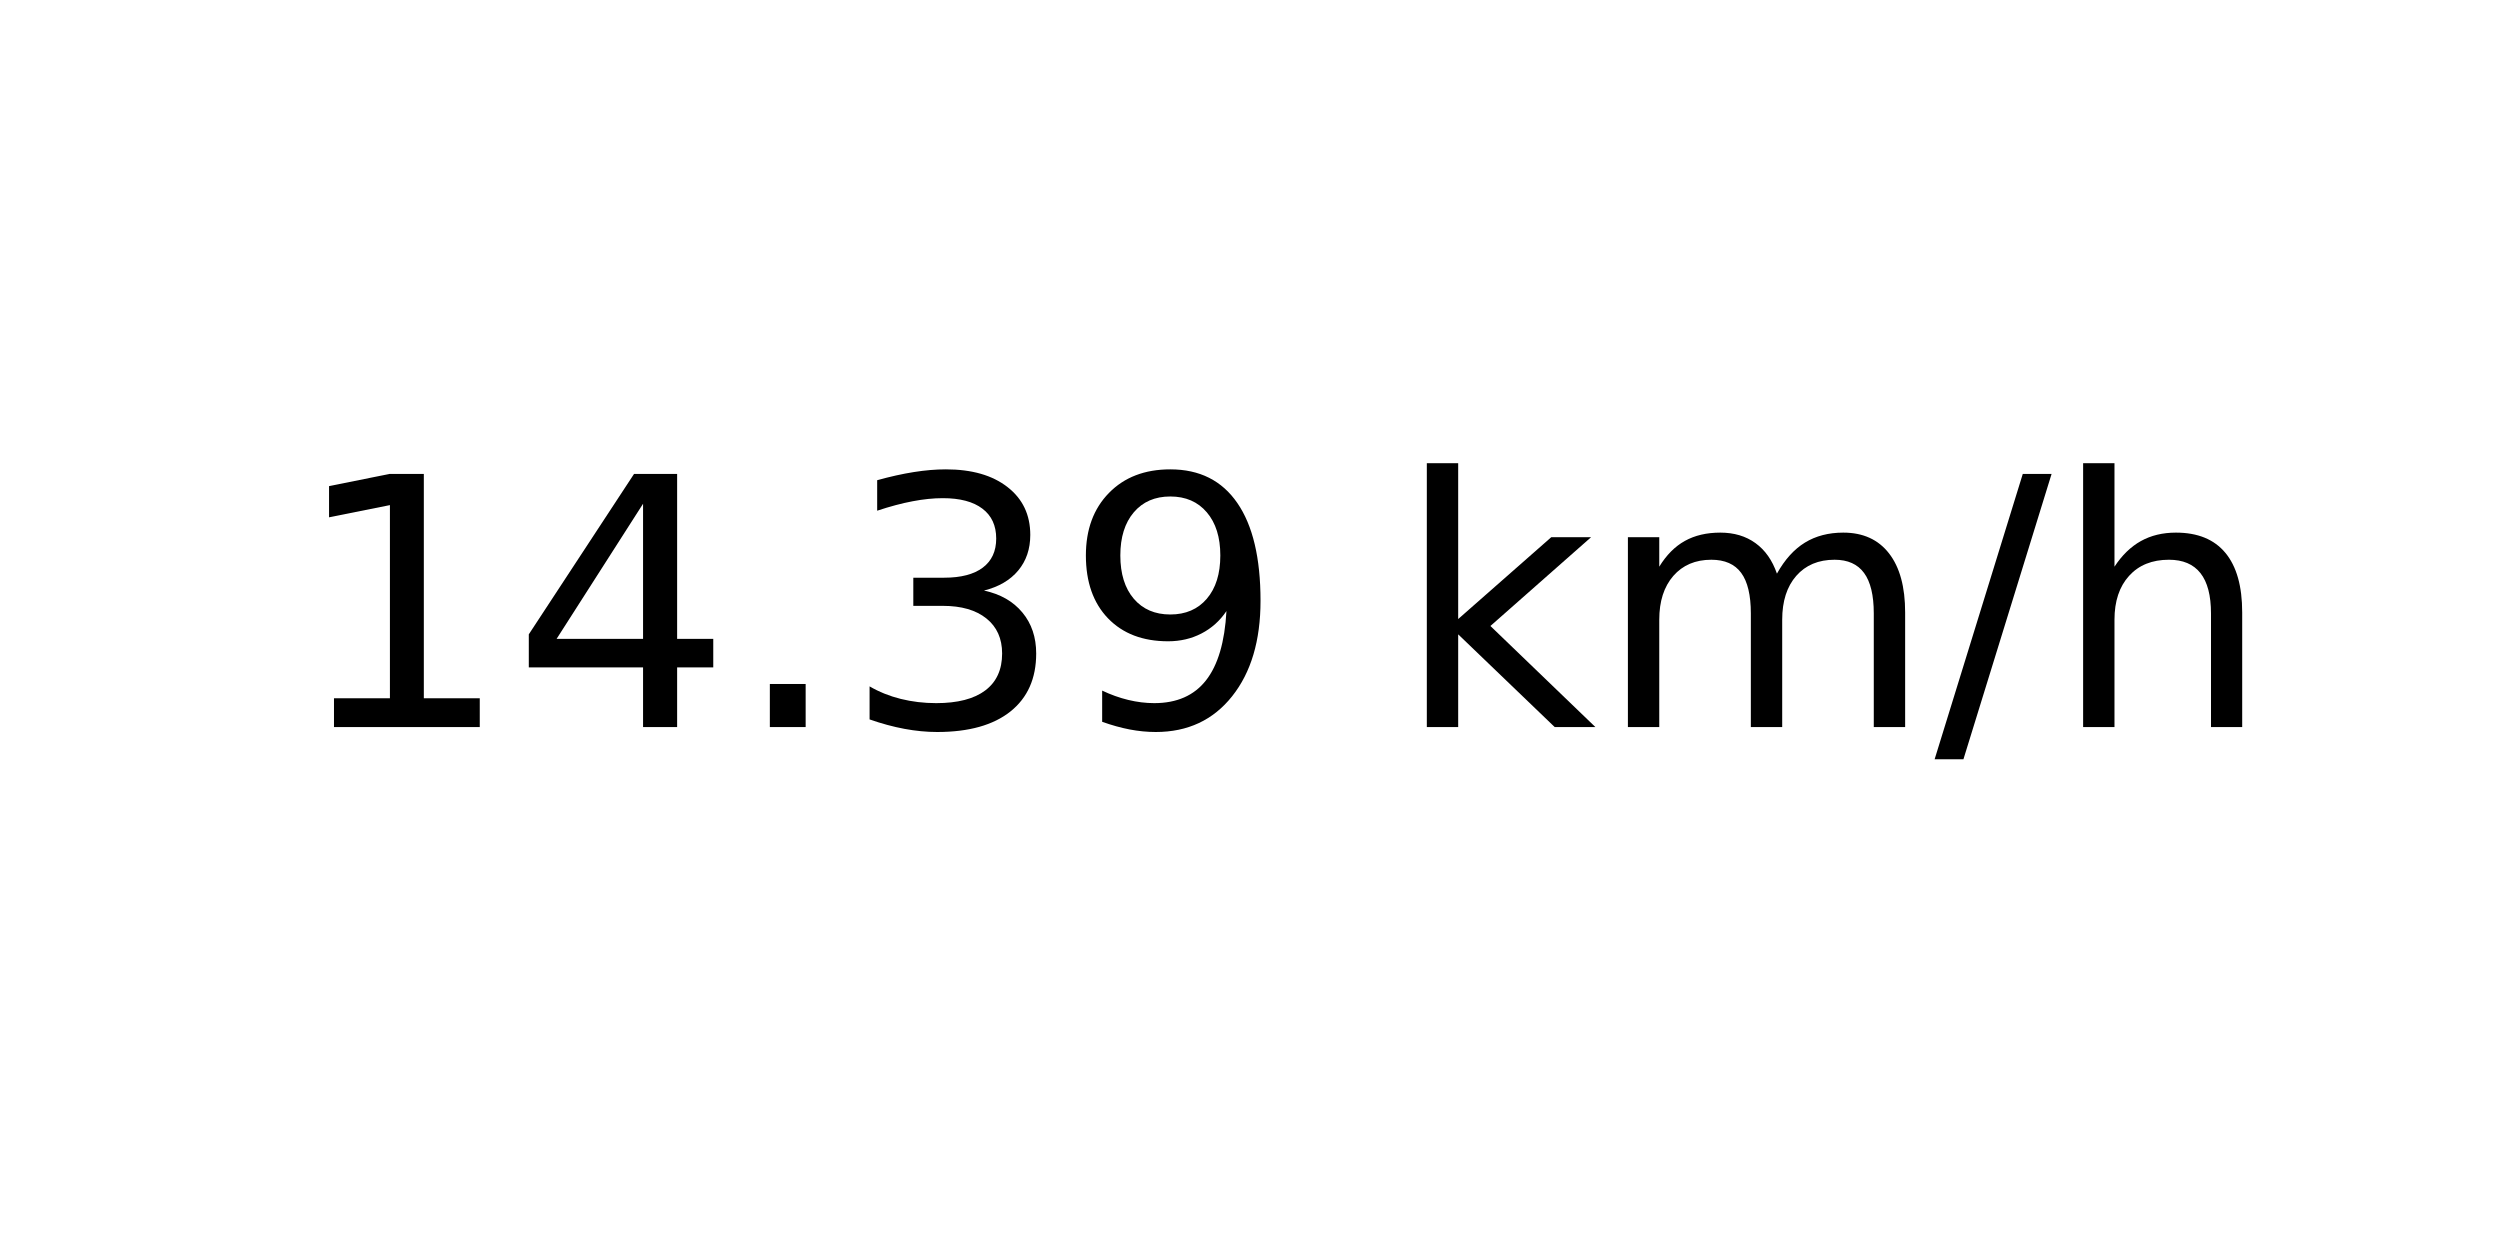
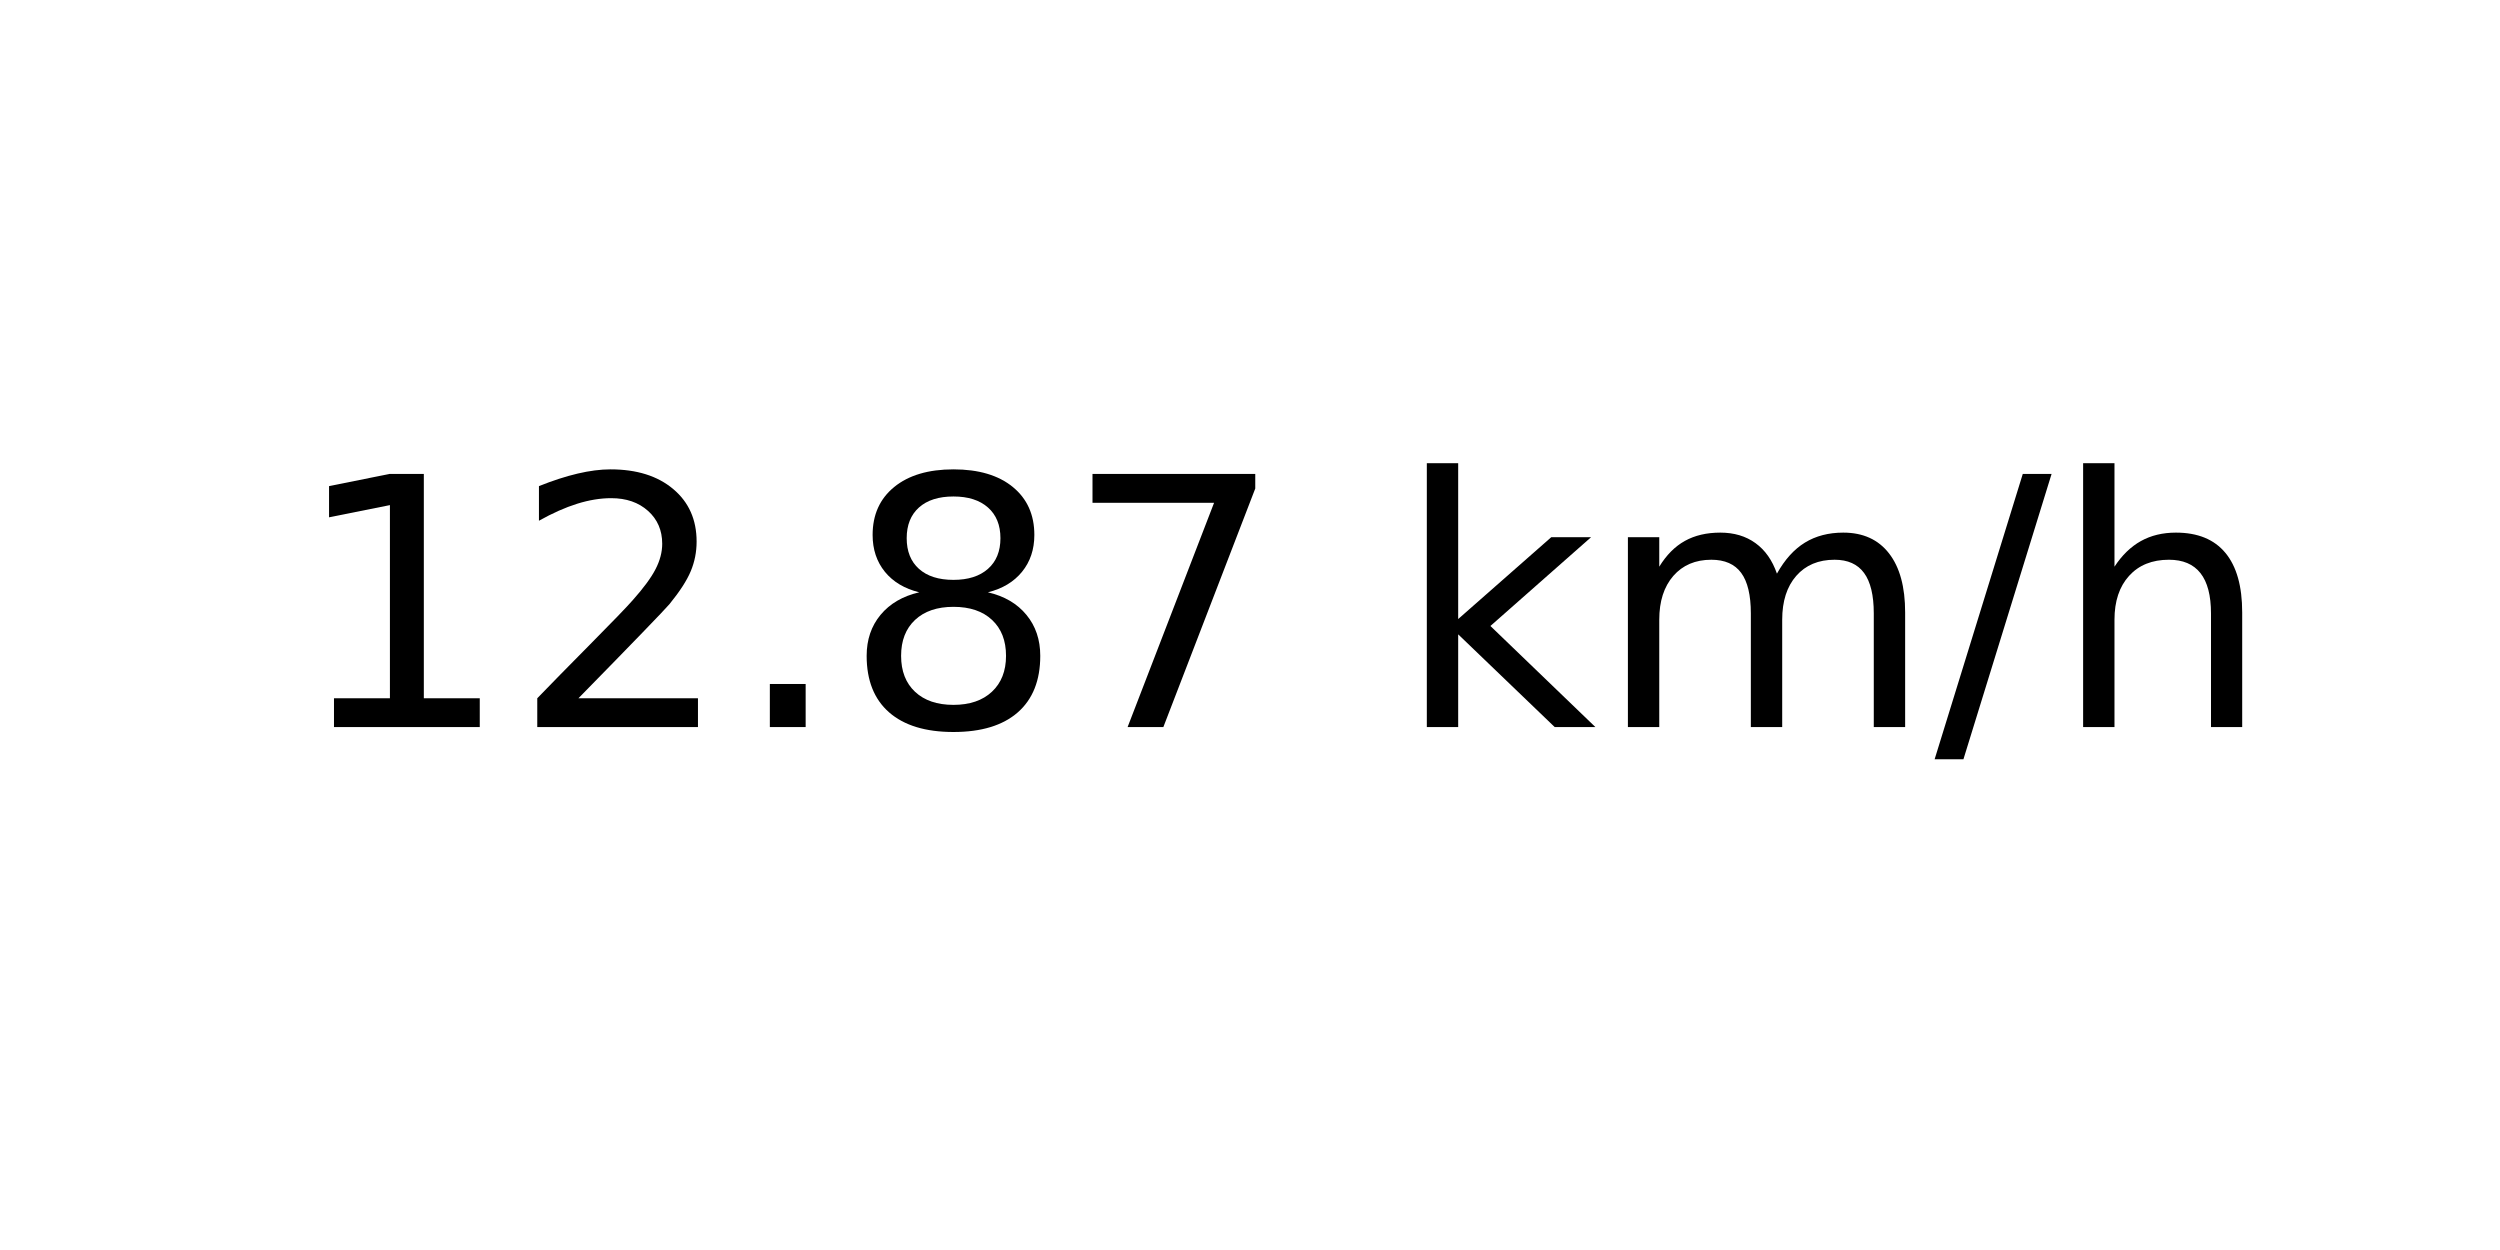
<svg xmlns="http://www.w3.org/2000/svg" xmlns:xlink="http://www.w3.org/1999/xlink" width="72pt" height="36pt" viewBox="0 0 72 36" version="1.1">
  <defs>
    <style type="text/css">*{stroke-linejoin: round; stroke-linecap: butt}</style>
  </defs>
  <g id="figure_1">
    <g id="axes_1">
      <g id="text_1">
        <g transform="translate(8.378125 20.93937) scale(0.1 -0.1)">
          <defs>
            <path id="DejaVuSans-31" d="M 794 531  L 1825 531  L 1825 4091  L 703 3866  L 703 4441  L 1819 4666  L 2450 4666  L 2450 531  L 3481 531  L 3481 0  L 794 0  L 794 531  z " transform="scale(0.015625)" />
-             <path id="DejaVuSans-34" d="M 2419 4116  L 825 1625  L 2419 1625  L 2419 4116  z M 2253 4666  L 3047 4666  L 3047 1625  L 3713 1625  L 3713 1100  L 3047 1100  L 3047 0  L 2419 0  L 2419 1100  L 313 1100  L 313 1709  L 2253 4666  z " transform="scale(0.015625)" />
+             <path id="DejaVuSans-32" d="M 1228 531  L 3431 531  L 3431 0  L 469 0  L 469 531  Q 828 903 1448 1529  Q 2069 2156 2228 2338  Q 2531 2678 2651 2914  Q 2772 3150 2772 3378  Q 2772 3750 2511 3984  Q 2250 4219 1831 4219  Q 1534 4219 1204 4116  Q 875 4013 500 3803  L 500 4441  Q 881 4594 1212 4672  Q 1544 4750 1819 4750  Q 2544 4750 2975 4387  Q 3406 4025 3406 3419  Q 3406 3131 3298 2873  Q 3191 2616 2906 2266  Q 2828 2175 2409 1742  Q 1991 1309 1228 531  z " transform="scale(0.015625)" />
            <path id="DejaVuSans-2e" d="M 684 794  L 1344 794  L 1344 0  L 684 0  L 684 794  z " transform="scale(0.015625)" />
-             <path id="DejaVuSans-33" d="M 2597 2516  Q 3050 2419 3304 2112  Q 3559 1806 3559 1356  Q 3559 666 3084 287  Q 2609 -91 1734 -91  Q 1441 -91 1130 -33  Q 819 25 488 141  L 488 750  Q 750 597 1062 519  Q 1375 441 1716 441  Q 2309 441 2620 675  Q 2931 909 2931 1356  Q 2931 1769 2642 2001  Q 2353 2234 1838 2234  L 1294 2234  L 1294 2753  L 1863 2753  Q 2328 2753 2575 2939  Q 2822 3125 2822 3475  Q 2822 3834 2567 4026  Q 2313 4219 1838 4219  Q 1578 4219 1281 4162  Q 984 4106 628 3988  L 628 4550  Q 988 4650 1302 4700  Q 1616 4750 1894 4750  Q 2613 4750 3031 4423  Q 3450 4097 3450 3541  Q 3450 3153 3228 2886  Q 3006 2619 2597 2516  z " transform="scale(0.015625)" />
-             <path id="DejaVuSans-39" d="M 703 97  L 703 672  Q 941 559 1184 500  Q 1428 441 1663 441  Q 2288 441 2617 861  Q 2947 1281 2994 2138  Q 2813 1869 2534 1725  Q 2256 1581 1919 1581  Q 1219 1581 811 2004  Q 403 2428 403 3163  Q 403 3881 828 4315  Q 1253 4750 1959 4750  Q 2769 4750 3195 4129  Q 3622 3509 3622 2328  Q 3622 1225 3098 567  Q 2575 -91 1691 -91  Q 1453 -91 1209 -44  Q 966 3 703 97  z M 1959 2075  Q 2384 2075 2632 2365  Q 2881 2656 2881 3163  Q 2881 3666 2632 3958  Q 2384 4250 1959 4250  Q 1534 4250 1286 3958  Q 1038 3666 1038 3163  Q 1038 2656 1286 2365  Q 1534 2075 1959 2075  z " transform="scale(0.015625)" />
+             <path id="DejaVuSans-38" d="M 2034 2216  Q 1584 2216 1326 1975  Q 1069 1734 1069 1313  Q 1069 891 1326 650  Q 1584 409 2034 409  Q 2484 409 2743 651  Q 3003 894 3003 1313  Q 3003 1734 2745 1975  Q 2488 2216 2034 2216  z M 1403 2484  Q 997 2584 770 2862  Q 544 3141 544 3541  Q 544 4100 942 4425  Q 1341 4750 2034 4750  Q 2731 4750 3128 4425  Q 3525 4100 3525 3541  Q 3525 3141 3298 2862  Q 3072 2584 2669 2484  Q 3125 2378 3379 2068  Q 3634 1759 3634 1313  Q 3634 634 3220 271  Q 2806 -91 2034 -91  Q 1263 -91 848 271  Q 434 634 434 1313  Q 434 1759 690 2068  Q 947 2378 1403 2484  z M 1172 3481  Q 1172 3119 1398 2916  Q 1625 2713 2034 2713  Q 2441 2713 2670 2916  Q 2900 3119 2900 3481  Q 2900 3844 2670 4047  Q 2441 4250 2034 4250  Q 1625 4250 1398 4047  Q 1172 3844 1172 3481  z " transform="scale(0.015625)" />
+             <path id="DejaVuSans-37" d="M 525 4666  L 3525 4666  L 3525 4397  L 1831 0  L 1172 0  L 2766 4134  L 525 4134  L 525 4666  z " transform="scale(0.015625)" />
            <path id="DejaVuSans-20" transform="scale(0.015625)" />
            <path id="DejaVuSans-6b" d="M 581 4863  L 1159 4863  L 1159 1991  L 2875 3500  L 3609 3500  L 1753 1863  L 3688 0  L 2938 0  L 1159 1709  L 1159 0  L 581 0  L 581 4863  z " transform="scale(0.015625)" />
            <path id="DejaVuSans-6d" d="M 3328 2828  Q 3544 3216 3844 3400  Q 4144 3584 4550 3584  Q 5097 3584 5394 3201  Q 5691 2819 5691 2113  L 5691 0  L 5113 0  L 5113 2094  Q 5113 2597 4934 2840  Q 4756 3084 4391 3084  Q 3944 3084 3684 2787  Q 3425 2491 3425 1978  L 3425 0  L 2847 0  L 2847 2094  Q 2847 2600 2669 2842  Q 2491 3084 2119 3084  Q 1678 3084 1418 2786  Q 1159 2488 1159 1978  L 1159 0  L 581 0  L 581 3500  L 1159 3500  L 1159 2956  Q 1356 3278 1631 3431  Q 1906 3584 2284 3584  Q 2666 3584 2933 3390  Q 3200 3197 3328 2828  z " transform="scale(0.015625)" />
            <path id="DejaVuSans-2f" d="M 1625 4666  L 2156 4666  L 531 -594  L 0 -594  L 1625 4666  z " transform="scale(0.015625)" />
            <path id="DejaVuSans-68" d="M 3513 2113  L 3513 0  L 2938 0  L 2938 2094  Q 2938 2591 2744 2837  Q 2550 3084 2163 3084  Q 1697 3084 1428 2787  Q 1159 2491 1159 1978  L 1159 0  L 581 0  L 581 4863  L 1159 4863  L 1159 2956  Q 1366 3272 1645 3428  Q 1925 3584 2291 3584  Q 2894 3584 3203 3211  Q 3513 2838 3513 2113  z " transform="scale(0.015625)" />
          </defs>
          <use xlink:href="#DejaVuSans-31" />
-           <use xlink:href="#DejaVuSans-34" x="63.623" />
+           <use xlink:href="#DejaVuSans-32" x="63.623" />
          <use xlink:href="#DejaVuSans-2e" x="127.246" />
-           <use xlink:href="#DejaVuSans-33" x="159.033" />
-           <use xlink:href="#DejaVuSans-39" x="222.656" />
+           <use xlink:href="#DejaVuSans-38" x="159.033" />
+           <use xlink:href="#DejaVuSans-37" x="222.656" />
          <use xlink:href="#DejaVuSans-20" x="286.279" />
          <use xlink:href="#DejaVuSans-6b" x="318.066" />
          <use xlink:href="#DejaVuSans-6d" x="375.977" />
          <use xlink:href="#DejaVuSans-2f" x="473.389" />
          <use xlink:href="#DejaVuSans-68" x="507.08" />
        </g>
      </g>
    </g>
  </g>
</svg>
